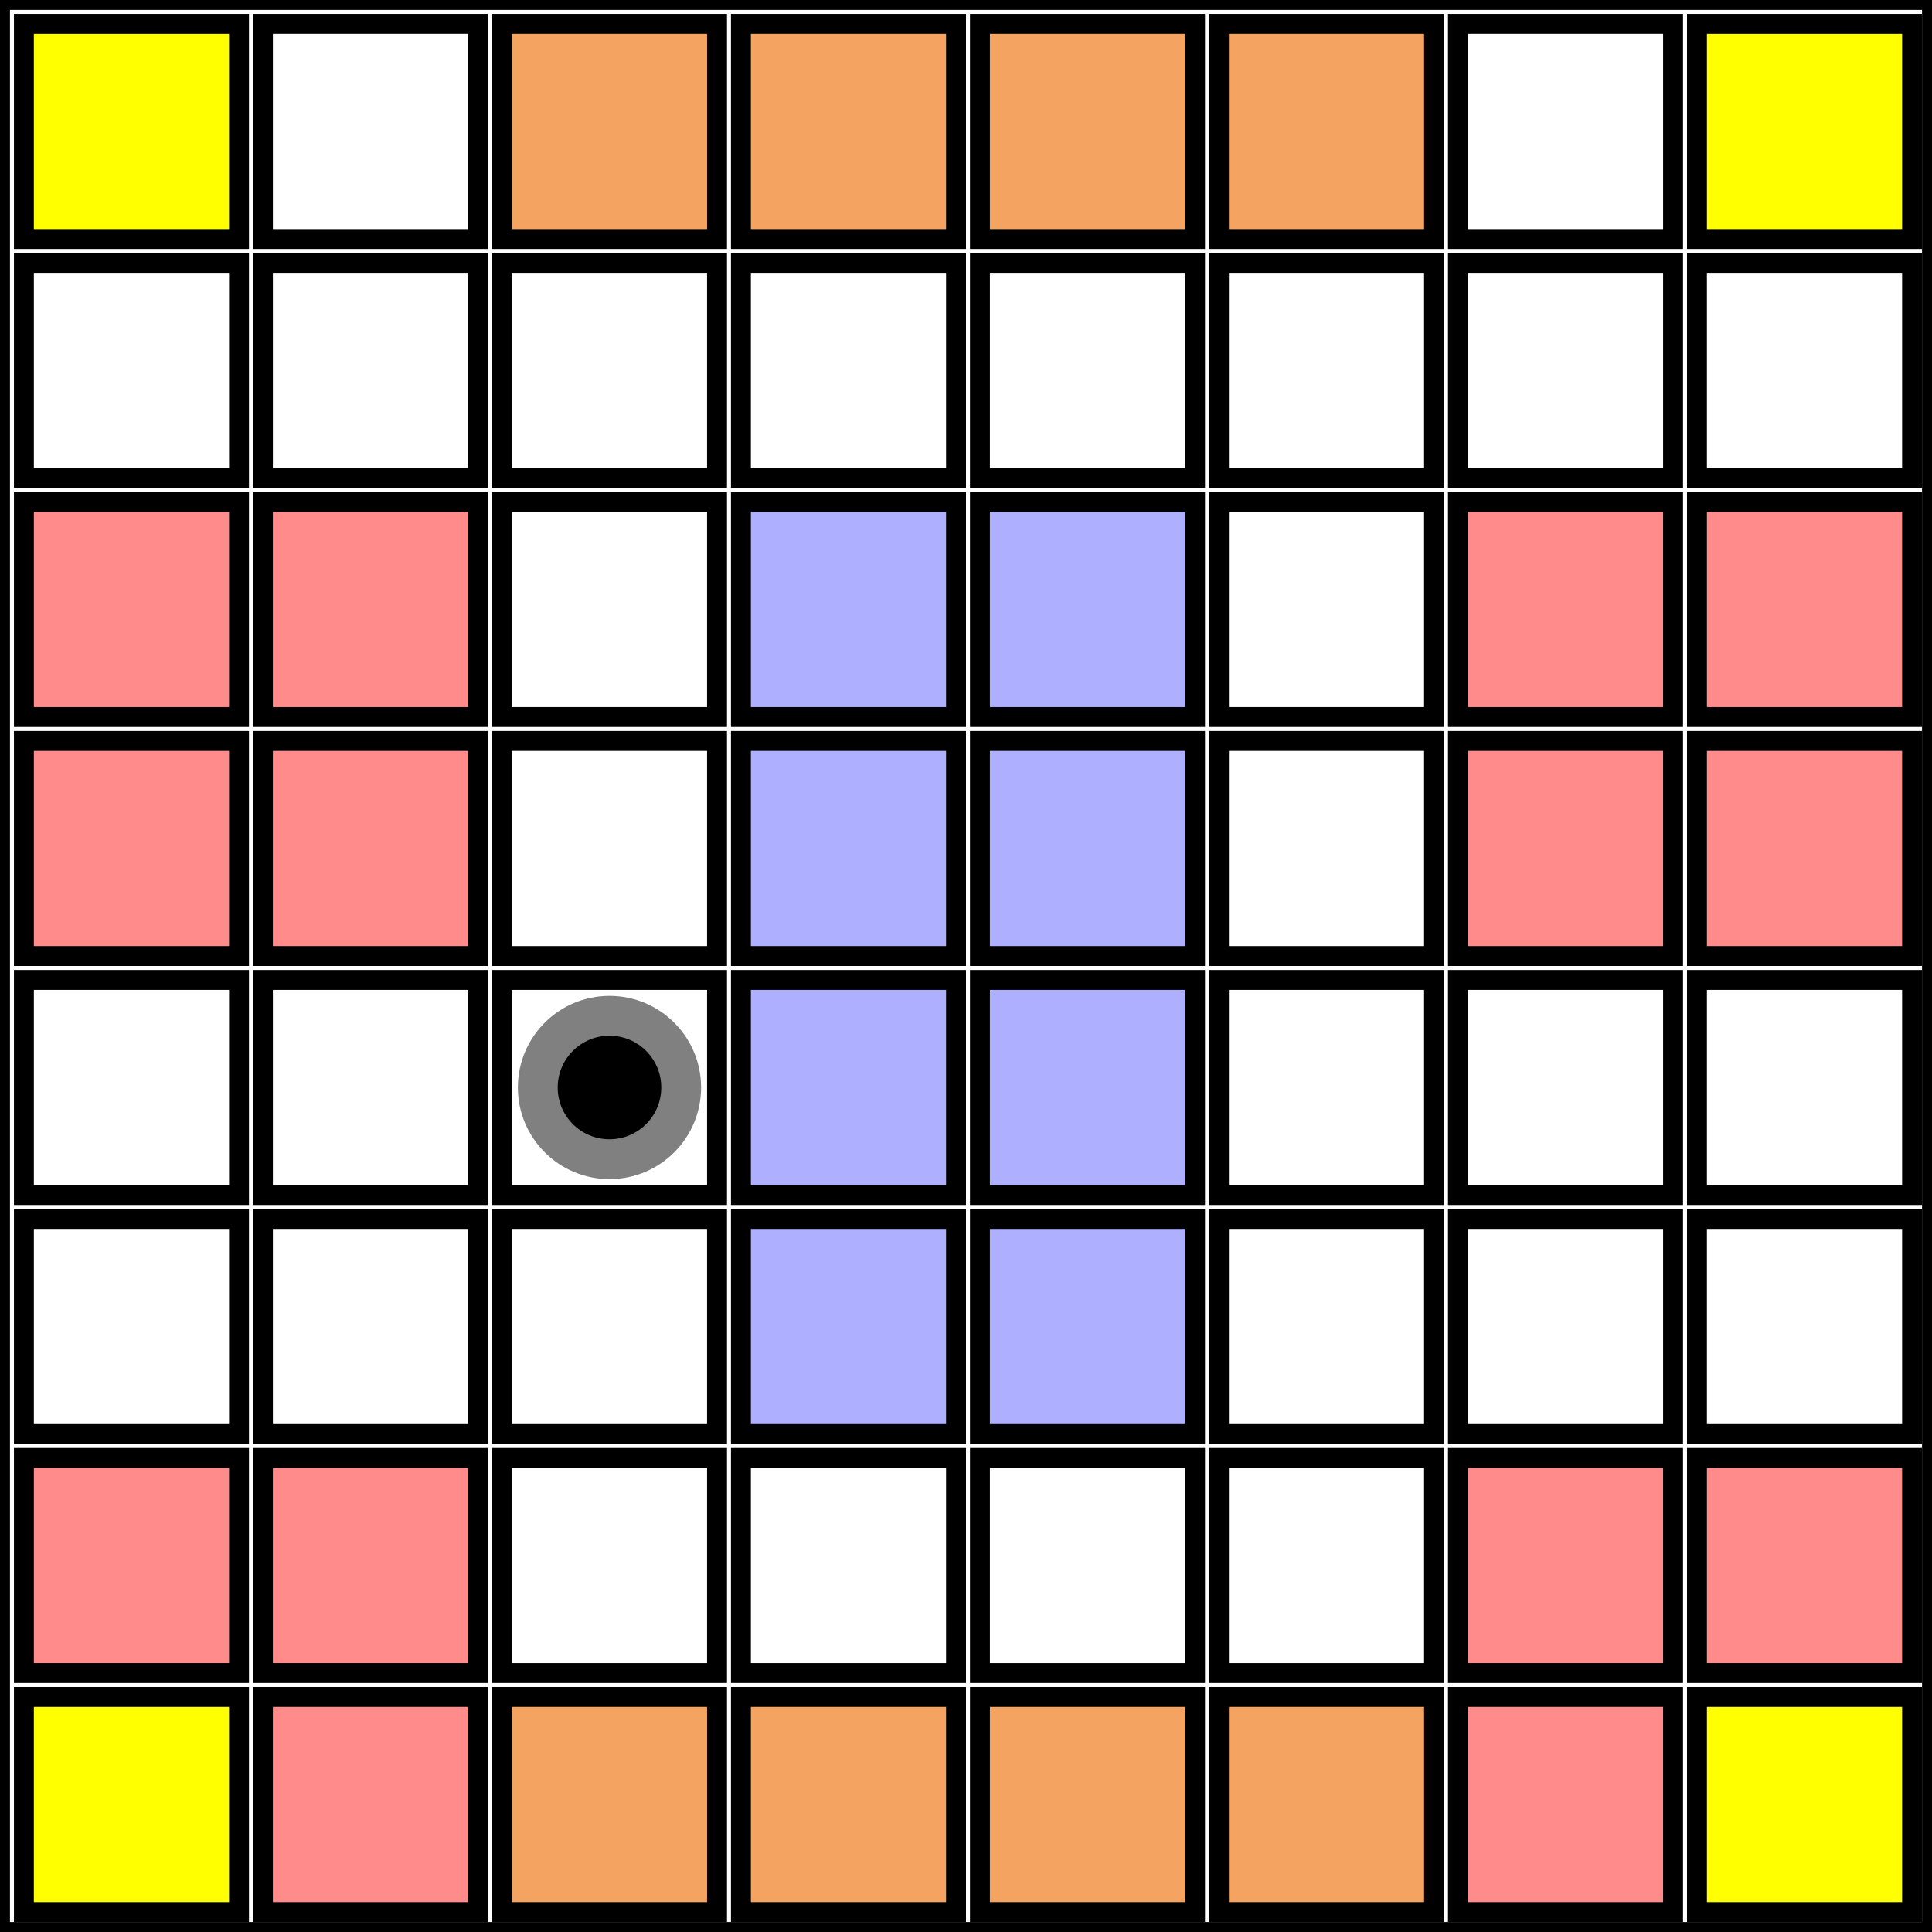
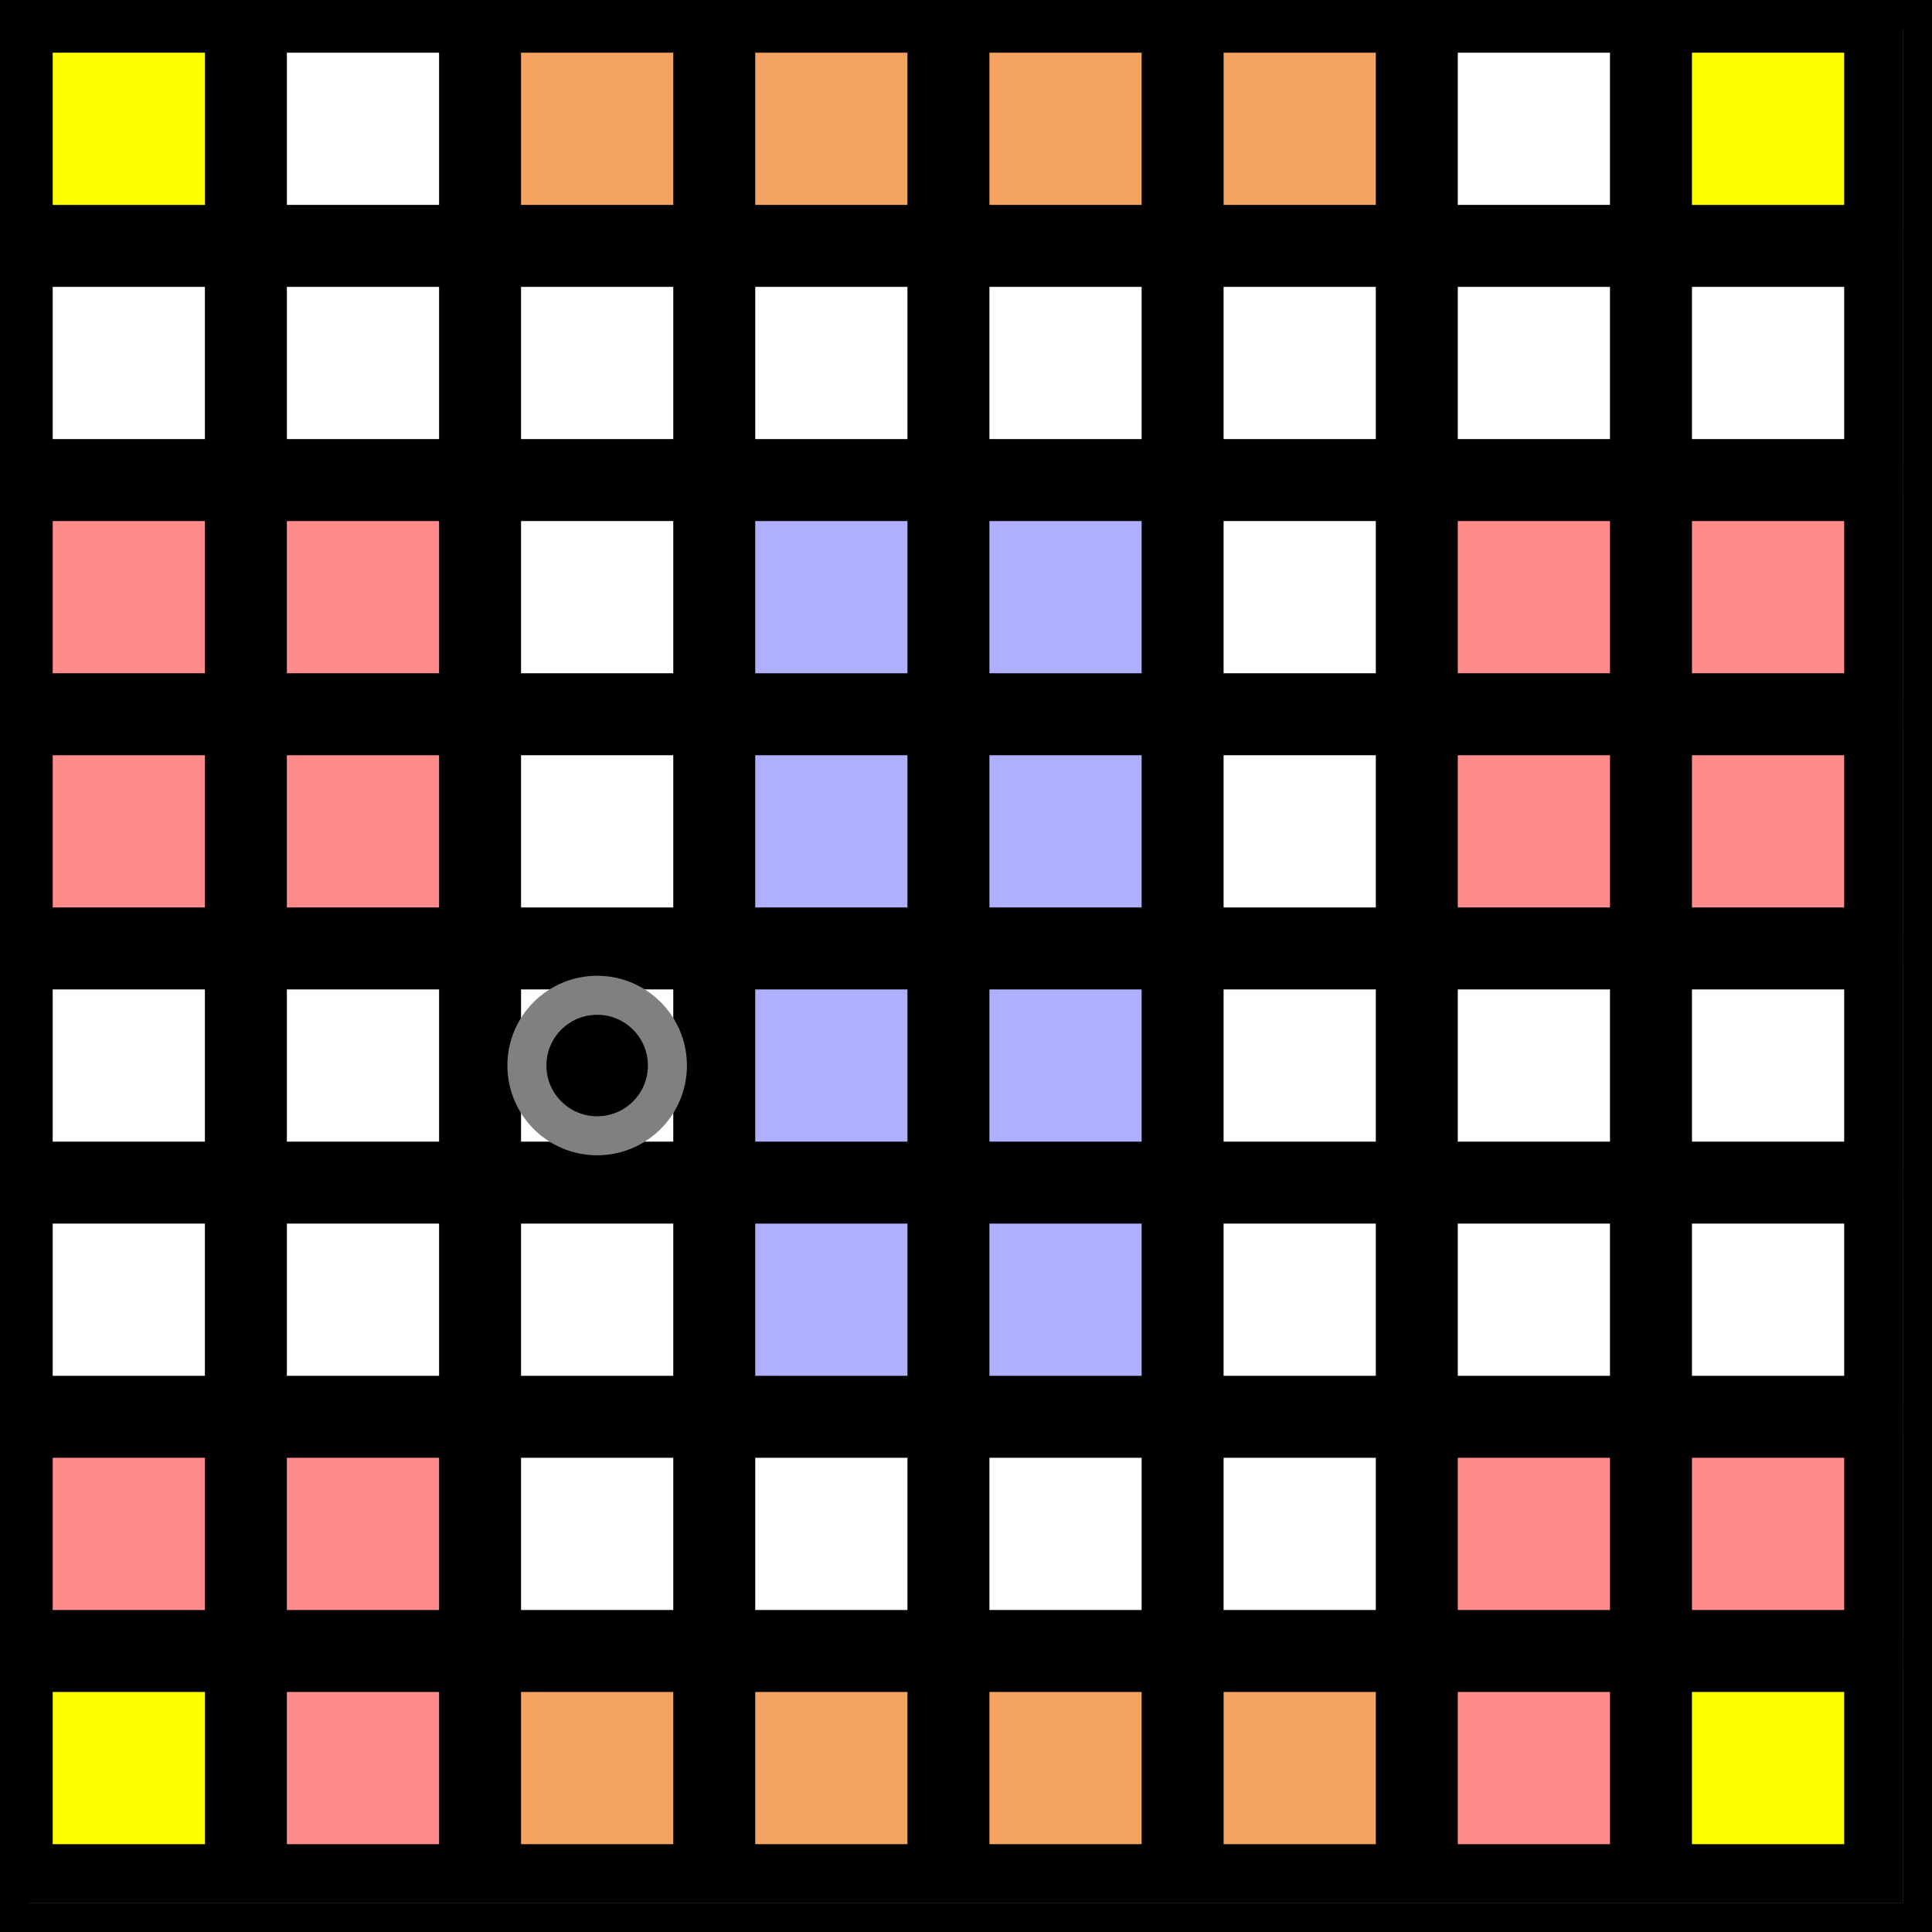
<svg xmlns="http://www.w3.org/2000/svg" baseProfile="full" height="100%" version="1.1" width="100%">
  <defs>
    <style type="text/css">
      
               .background { fill: white; }
               .line { stroke: firebrick; stroke-width: .1mm; }
               .lava { fill: #ff8b8b; }
               .dry { fill: #f4a460; }
               .water { fill: #afafff; }
               .recharge {fill: #ffff00; }
               .normal {fill: white; }
               rect {
                   stroke: black;
-                    stroke-width: 1;
+                    stroke-width: 3;
               }
               .agent {
                   fill: black;
                   stroke-width: 2;
                   stroke: grey;
               }
      
    </style>
  </defs>
  <rect class="background" height="100%" width="100%" x="0" y="0" />
  <rect class="recharge" height="0.9em" width="0.9em" x="0.1em" y="0.1em" />
  <rect class="normal" height="0.9em" width="0.9em" x="0.1em" y="1.1em" />
  <rect class="lava" height="0.9em" width="0.9em" x="0.1em" y="2.1em" />
  <rect class="lava" height="0.9em" width="0.9em" x="0.1em" y="3.1em" />
  <rect class="normal" height="0.9em" width="0.9em" x="0.1em" y="4.1em" />
  <rect class="normal" height="0.9em" width="0.9em" x="0.1em" y="5.1em" />
  <rect class="lava" height="0.9em" width="0.9em" x="0.1em" y="6.1em" />
  <rect class="recharge" height="0.9em" width="0.9em" x="0.1em" y="7.1em" />
  <rect class="normal" height="0.9em" width="0.9em" x="1.1em" y="0.1em" />
  <rect class="normal" height="0.9em" width="0.9em" x="1.1em" y="1.1em" />
  <rect class="lava" height="0.9em" width="0.9em" x="1.1em" y="2.1em" />
  <rect class="lava" height="0.9em" width="0.9em" x="1.1em" y="3.1em" />
  <rect class="normal" height="0.9em" width="0.9em" x="1.1em" y="4.1em" />
  <rect class="normal" height="0.9em" width="0.9em" x="1.1em" y="5.1em" />
  <rect class="lava" height="0.9em" width="0.9em" x="1.1em" y="6.1em" />
  <rect class="lava" height="0.9em" width="0.9em" x="1.1em" y="7.1em" />
  <rect class="dry" height="0.9em" width="0.9em" x="2.1em" y="0.1em" />
  <rect class="normal" height="0.9em" width="0.9em" x="2.1em" y="1.1em" />
  <rect class="normal" height="0.9em" width="0.9em" x="2.1em" y="2.1em" />
  <rect class="normal" height="0.9em" width="0.9em" x="2.1em" y="3.1em" />
  <rect class="normal" height="0.9em" width="0.9em" x="2.1em" y="4.1em" />
  <rect class="normal" height="0.9em" width="0.9em" x="2.1em" y="5.1em" />
  <rect class="normal" height="0.9em" width="0.9em" x="2.1em" y="6.1em" />
  <rect class="dry" height="0.9em" width="0.9em" x="2.1em" y="7.1em" />
  <rect class="dry" height="0.9em" width="0.9em" x="3.1em" y="0.1em" />
  <rect class="normal" height="0.9em" width="0.9em" x="3.1em" y="1.1em" />
  <rect class="water" height="0.9em" width="0.9em" x="3.1em" y="2.1em" />
  <rect class="water" height="0.9em" width="0.9em" x="3.1em" y="3.1em" />
  <rect class="water" height="0.9em" width="0.9em" x="3.1em" y="4.1em" />
  <rect class="water" height="0.9em" width="0.9em" x="3.1em" y="5.1em" />
  <rect class="normal" height="0.9em" width="0.9em" x="3.1em" y="6.1em" />
  <rect class="dry" height="0.9em" width="0.9em" x="3.1em" y="7.1em" />
  <rect class="dry" height="0.9em" width="0.9em" x="4.1em" y="0.1em" />
  <rect class="normal" height="0.9em" width="0.9em" x="4.1em" y="1.1em" />
  <rect class="water" height="0.9em" width="0.9em" x="4.1em" y="2.1em" />
  <rect class="water" height="0.9em" width="0.9em" x="4.1em" y="3.1em" />
  <rect class="water" height="0.9em" width="0.9em" x="4.1em" y="4.1em" />
  <rect class="water" height="0.9em" width="0.9em" x="4.1em" y="5.1em" />
  <rect class="normal" height="0.9em" width="0.9em" x="4.1em" y="6.1em" />
  <rect class="dry" height="0.9em" width="0.9em" x="4.1em" y="7.1em" />
  <rect class="dry" height="0.9em" width="0.9em" x="5.1em" y="0.1em" />
  <rect class="normal" height="0.9em" width="0.9em" x="5.1em" y="1.1em" />
  <rect class="normal" height="0.9em" width="0.9em" x="5.1em" y="2.1em" />
  <rect class="normal" height="0.9em" width="0.9em" x="5.1em" y="3.1em" />
  <rect class="normal" height="0.9em" width="0.9em" x="5.1em" y="4.1em" />
  <rect class="normal" height="0.9em" width="0.9em" x="5.1em" y="5.1em" />
  <rect class="normal" height="0.9em" width="0.9em" x="5.1em" y="6.1em" />
  <rect class="dry" height="0.9em" width="0.9em" x="5.1em" y="7.1em" />
  <rect class="normal" height="0.9em" width="0.9em" x="6.1em" y="0.1em" />
  <rect class="normal" height="0.9em" width="0.9em" x="6.1em" y="1.1em" />
  <rect class="lava" height="0.9em" width="0.9em" x="6.1em" y="2.1em" />
  <rect class="lava" height="0.9em" width="0.9em" x="6.1em" y="3.1em" />
  <rect class="normal" height="0.9em" width="0.9em" x="6.1em" y="4.1em" />
  <rect class="normal" height="0.9em" width="0.9em" x="6.1em" y="5.1em" />
  <rect class="lava" height="0.9em" width="0.9em" x="6.1em" y="6.1em" />
  <rect class="lava" height="0.9em" width="0.9em" x="6.1em" y="7.1em" />
  <rect class="recharge" height="0.9em" width="0.9em" x="7.1em" y="0.1em" />
  <rect class="normal" height="0.9em" width="0.9em" x="7.1em" y="1.1em" />
  <rect class="lava" height="0.9em" width="0.9em" x="7.1em" y="2.1em" />
  <rect class="lava" height="0.9em" width="0.9em" x="7.1em" y="3.1em" />
  <rect class="normal" height="0.9em" width="0.9em" x="7.1em" y="4.1em" />
  <rect class="normal" height="0.9em" width="0.9em" x="7.1em" y="5.1em" />
  <rect class="lava" height="0.9em" width="0.9em" x="7.1em" y="6.1em" />
  <rect class="recharge" height="0.9em" width="0.9em" x="7.1em" y="7.1em" />
  <circle id="agent1" class="agent" cx="2.55em" cy="4.55em" r="0.3em" />
</svg>
